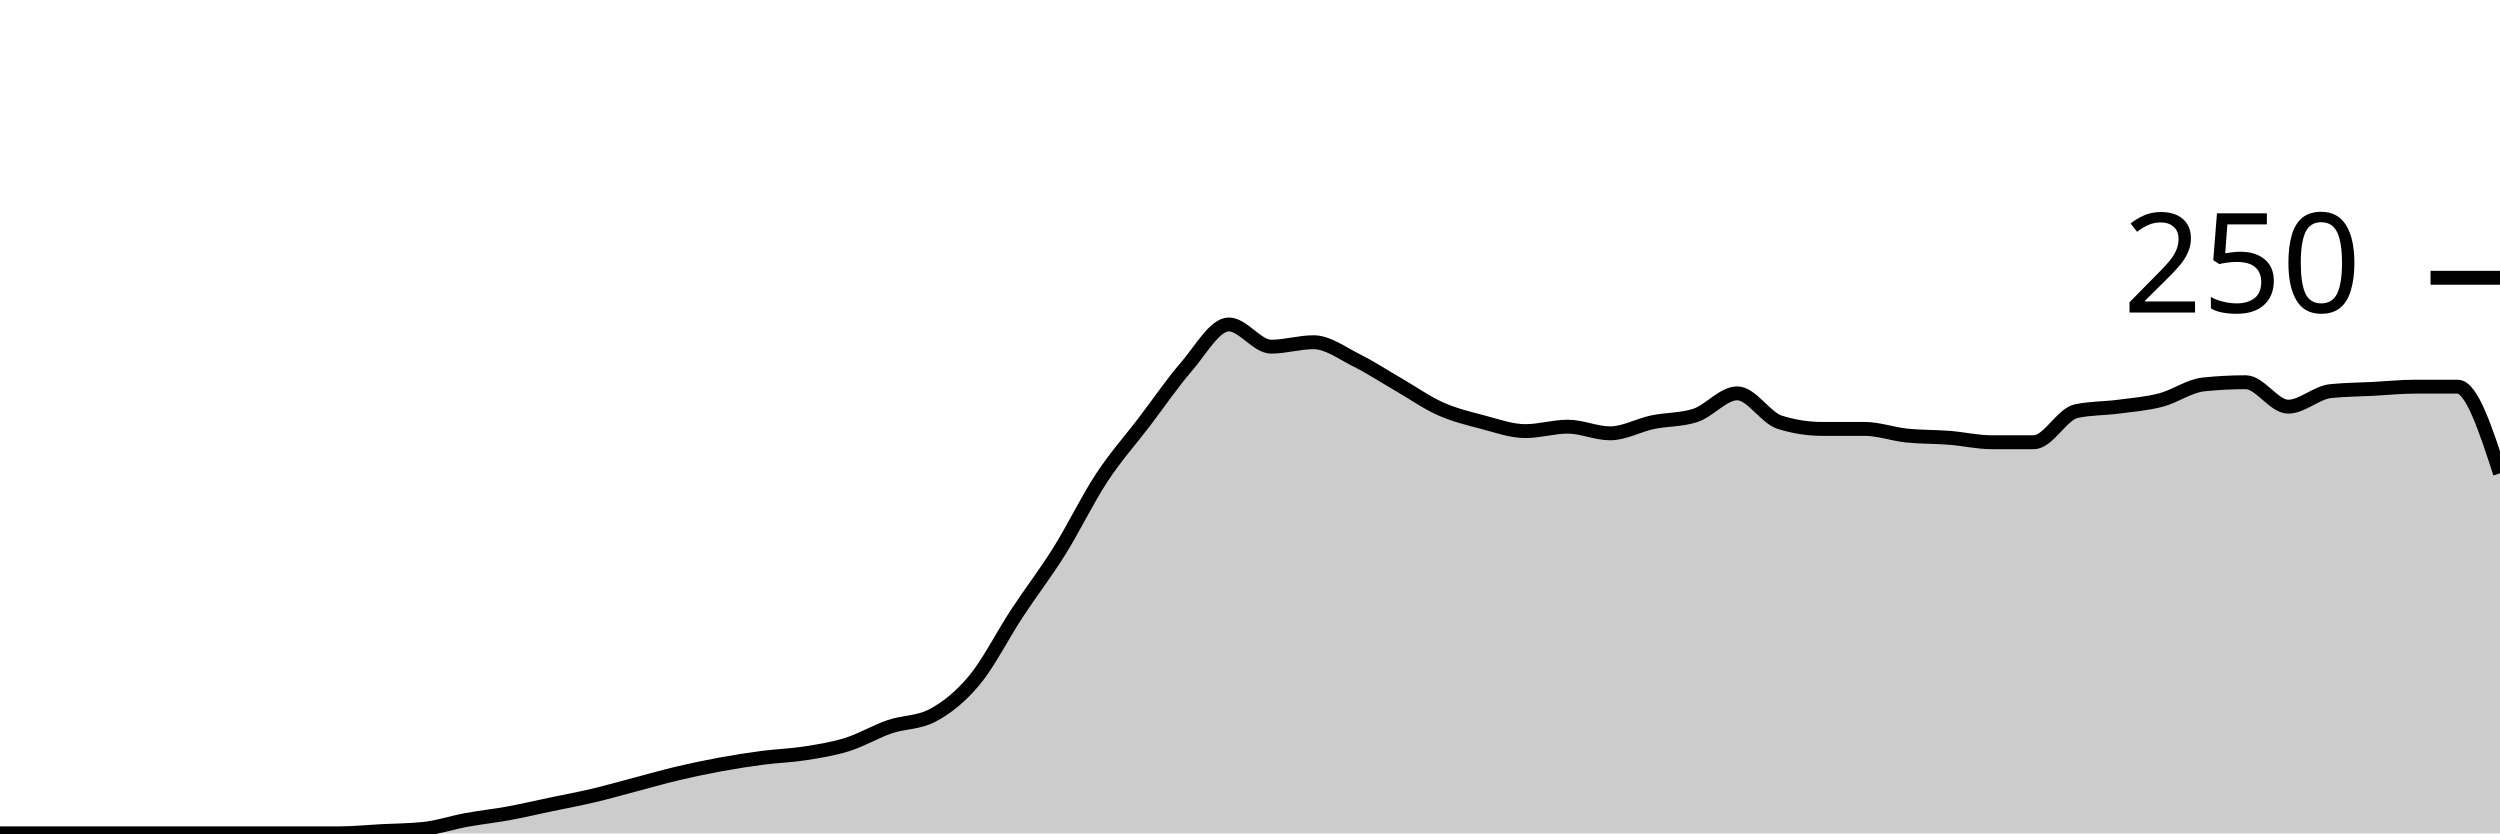
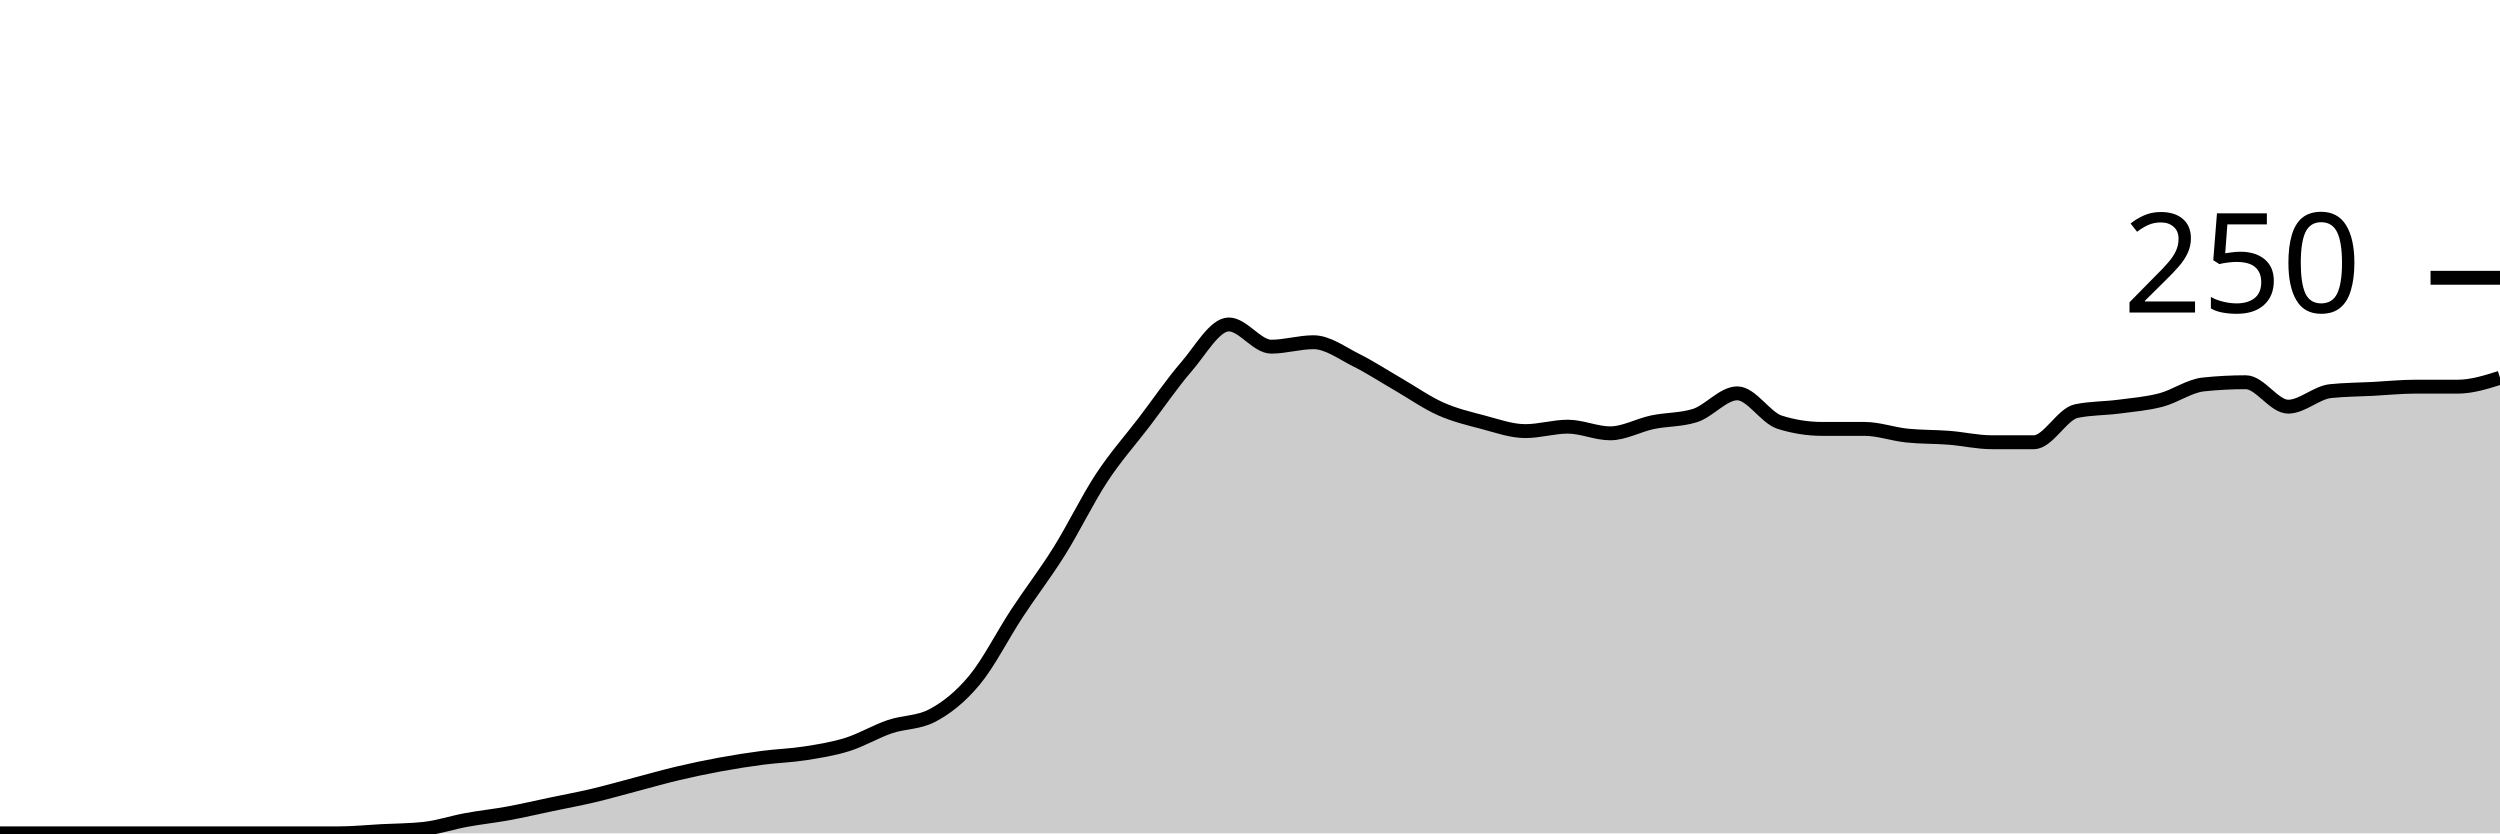
<svg xmlns="http://www.w3.org/2000/svg" viewBox="0 0 180 60">
  <g transform="translate(0,20)">
-     <path class="area" fill="rgba(0, 0, 0, 0.2)" d="M0,40C1.017,40,2.034,40,3.051,40C4.068,40,5.085,40,6.102,40C7.119,40,8.136,40,9.153,40C10.169,40,11.186,40,12.203,40C13.22,40,14.237,40,15.254,40C16.271,40,17.288,40,18.305,40C19.322,40,20.339,40,21.356,40C22.373,40,23.39,40,24.407,40C25.424,40,26.441,39.893,27.458,39.84C28.475,39.787,29.492,39.787,30.508,39.68C31.525,39.573,32.542,39.227,33.559,39.04C34.576,38.853,35.593,38.747,36.61,38.56C37.627,38.373,38.644,38.133,39.661,37.92C40.678,37.707,41.695,37.52,42.712,37.28C43.729,37.04,44.746,36.747,45.763,36.48C46.78,36.213,47.797,35.92,48.814,35.68C49.831,35.44,50.847,35.227,51.864,35.04C52.881,34.853,53.898,34.693,54.915,34.56C55.932,34.427,56.949,34.4,57.966,34.24C58.983,34.08,60,33.92,61.017,33.6C62.034,33.28,63.051,32.667,64.068,32.32C65.085,31.973,66.102,32.053,67.119,31.52C68.136,30.987,69.153,30.187,70.169,28.96C71.186,27.733,72.203,25.707,73.22,24.16C74.237,22.613,75.254,21.307,76.271,19.68C77.288,18.053,78.305,15.947,79.322,14.4C80.339,12.853,81.356,11.733,82.373,10.4C83.39,9.067,84.407,7.573,85.424,6.4C86.441,5.227,87.458,3.36,88.475,3.36C89.492,3.36,90.508,4.96,91.525,4.96C92.542,4.96,93.559,4.64,94.576,4.64C95.593,4.64,96.61,5.413,97.627,5.92C98.644,6.427,99.661,7.093,100.678,7.68C101.695,8.267,102.712,8.987,103.729,9.44C104.746,9.893,105.763,10.133,106.78,10.4C107.797,10.667,108.814,11.04,109.831,11.04C110.847,11.04,111.864,10.72,112.881,10.72C113.898,10.72,114.915,11.2,115.932,11.2C116.949,11.2,117.966,10.613,118.983,10.4C120,10.187,121.017,10.24,122.034,9.92C123.051,9.6,124.068,8.32,125.085,8.32C126.102,8.32,127.119,10.08,128.136,10.4C129.153,10.72,130.169,10.88,131.186,10.88C132.203,10.88,133.22,10.88,134.237,10.88C135.254,10.88,136.271,11.253,137.288,11.36C138.305,11.467,139.322,11.44,140.339,11.52C141.356,11.6,142.373,11.84,143.39,11.84C144.407,11.84,145.424,11.84,146.441,11.84C147.458,11.84,148.475,9.813,149.492,9.6C150.508,9.387,151.525,9.413,152.542,9.28C153.559,9.147,154.576,9.067,155.593,8.8C156.61,8.533,157.627,7.787,158.644,7.68C159.661,7.573,160.678,7.52,161.695,7.52C162.712,7.52,163.729,9.28,164.746,9.28C165.763,9.28,166.78,8.267,167.797,8.16C168.814,8.053,169.831,8.053,170.847,8C171.864,7.947,172.881,7.84,173.898,7.84C174.915,7.84,175.932,7.84,176.949,7.84C177.966,7.84,178.983,10.96,180,14.08L180,40C178.983,40,177.966,40,176.949,40C175.932,40,174.915,40,173.898,40C172.881,40,171.864,40,170.847,40C169.831,40,168.814,40,167.797,40C166.78,40,165.763,40,164.746,40C163.729,40,162.712,40,161.695,40C160.678,40,159.661,40,158.644,40C157.627,40,156.61,40,155.593,40C154.576,40,153.559,40,152.542,40C151.525,40,150.508,40,149.492,40C148.475,40,147.458,40,146.441,40C145.424,40,144.407,40,143.39,40C142.373,40,141.356,40,140.339,40C139.322,40,138.305,40,137.288,40C136.271,40,135.254,40,134.237,40C133.22,40,132.203,40,131.186,40C130.169,40,129.153,40,128.136,40C127.119,40,126.102,40,125.085,40C124.068,40,123.051,40,122.034,40C121.017,40,120,40,118.983,40C117.966,40,116.949,40,115.932,40C114.915,40,113.898,40,112.881,40C111.864,40,110.847,40,109.831,40C108.814,40,107.797,40,106.78,40C105.763,40,104.746,40,103.729,40C102.712,40,101.695,40,100.678,40C99.661,40,98.644,40,97.627,40C96.61,40,95.593,40,94.576,40C93.559,40,92.542,40,91.525,40C90.508,40,89.492,40,88.475,40C87.458,40,86.441,40,85.424,40C84.407,40,83.39,40,82.373,40C81.356,40,80.339,40,79.322,40C78.305,40,77.288,40,76.271,40C75.254,40,74.237,40,73.22,40C72.203,40,71.186,40,70.169,40C69.153,40,68.136,40,67.119,40C66.102,40,65.085,40,64.068,40C63.051,40,62.034,40,61.017,40C60,40,58.983,40,57.966,40C56.949,40,55.932,40,54.915,40C53.898,40,52.881,40,51.864,40C50.847,40,49.831,40,48.814,40C47.797,40,46.78,40,45.763,40C44.746,40,43.729,40,42.712,40C41.695,40,40.678,40,39.661,40C38.644,40,37.627,40,36.61,40C35.593,40,34.576,40,33.559,40C32.542,40,31.525,40,30.508,40C29.492,40,28.475,40,27.458,40C26.441,40,25.424,40,24.407,40C23.39,40,22.373,40,21.356,40C20.339,40,19.322,40,18.305,40C17.288,40,16.271,40,15.254,40C14.237,40,13.22,40,12.203,40C11.186,40,10.169,40,9.153,40C8.136,40,7.119,40,6.102,40C5.085,40,4.068,40,3.051,40C2.034,40,1.017,40,0,40Z" />
-     <path class="line" stroke="black" fill="none" d="M0,40C1.017,40,2.034,40,3.051,40C4.068,40,5.085,40,6.102,40C7.119,40,8.136,40,9.153,40C10.169,40,11.186,40,12.203,40C13.22,40,14.237,40,15.254,40C16.271,40,17.288,40,18.305,40C19.322,40,20.339,40,21.356,40C22.373,40,23.39,40,24.407,40C25.424,40,26.441,39.893,27.458,39.84C28.475,39.787,29.492,39.787,30.508,39.68C31.525,39.573,32.542,39.227,33.559,39.04C34.576,38.853,35.593,38.747,36.61,38.56C37.627,38.373,38.644,38.133,39.661,37.92C40.678,37.707,41.695,37.52,42.712,37.28C43.729,37.04,44.746,36.747,45.763,36.48C46.78,36.213,47.797,35.92,48.814,35.68C49.831,35.44,50.847,35.227,51.864,35.04C52.881,34.853,53.898,34.693,54.915,34.56C55.932,34.427,56.949,34.4,57.966,34.24C58.983,34.08,60,33.92,61.017,33.6C62.034,33.28,63.051,32.667,64.068,32.32C65.085,31.973,66.102,32.053,67.119,31.52C68.136,30.987,69.153,30.187,70.169,28.96C71.186,27.733,72.203,25.707,73.22,24.16C74.237,22.613,75.254,21.307,76.271,19.68C77.288,18.053,78.305,15.947,79.322,14.4C80.339,12.853,81.356,11.733,82.373,10.4C83.39,9.067,84.407,7.573,85.424,6.4C86.441,5.227,87.458,3.36,88.475,3.36C89.492,3.36,90.508,4.96,91.525,4.96C92.542,4.96,93.559,4.64,94.576,4.64C95.593,4.64,96.61,5.413,97.627,5.92C98.644,6.427,99.661,7.093,100.678,7.68C101.695,8.267,102.712,8.987,103.729,9.44C104.746,9.893,105.763,10.133,106.78,10.4C107.797,10.667,108.814,11.04,109.831,11.04C110.847,11.04,111.864,10.72,112.881,10.72C113.898,10.72,114.915,11.2,115.932,11.2C116.949,11.2,117.966,10.613,118.983,10.4C120,10.187,121.017,10.24,122.034,9.92C123.051,9.6,124.068,8.32,125.085,8.32C126.102,8.32,127.119,10.08,128.136,10.4C129.153,10.72,130.169,10.88,131.186,10.88C132.203,10.88,133.22,10.88,134.237,10.88C135.254,10.88,136.271,11.253,137.288,11.36C138.305,11.467,139.322,11.44,140.339,11.52C141.356,11.6,142.373,11.84,143.39,11.84C144.407,11.84,145.424,11.84,146.441,11.84C147.458,11.84,148.475,9.813,149.492,9.6C150.508,9.387,151.525,9.413,152.542,9.28C153.559,9.147,154.576,9.067,155.593,8.8C156.61,8.533,157.627,7.787,158.644,7.68C159.661,7.573,160.678,7.52,161.695,7.52C162.712,7.52,163.729,9.28,164.746,9.28C165.763,9.28,166.78,8.267,167.797,8.16C168.814,8.053,169.831,8.053,170.847,8C171.864,7.947,172.881,7.84,173.898,7.84C174.915,7.84,175.932,7.84,176.949,7.84C177.966,7.84,178.983,10.96,180,14.08" />
+     <path class="area" fill="rgba(0, 0, 0, 0.2)" d="M0,40C1.017,40,2.034,40,3.051,40C4.068,40,5.085,40,6.102,40C7.119,40,8.136,40,9.153,40C10.169,40,11.186,40,12.203,40C13.22,40,14.237,40,15.254,40C16.271,40,17.288,40,18.305,40C19.322,40,20.339,40,21.356,40C22.373,40,23.39,40,24.407,40C25.424,40,26.441,39.893,27.458,39.84C28.475,39.787,29.492,39.787,30.508,39.68C31.525,39.573,32.542,39.227,33.559,39.04C34.576,38.853,35.593,38.747,36.61,38.56C37.627,38.373,38.644,38.133,39.661,37.92C40.678,37.707,41.695,37.52,42.712,37.28C43.729,37.04,44.746,36.747,45.763,36.48C46.78,36.213,47.797,35.92,48.814,35.68C49.831,35.44,50.847,35.227,51.864,35.04C52.881,34.853,53.898,34.693,54.915,34.56C55.932,34.427,56.949,34.4,57.966,34.24C58.983,34.08,60,33.92,61.017,33.6C62.034,33.28,63.051,32.667,64.068,32.32C65.085,31.973,66.102,32.053,67.119,31.52C68.136,30.987,69.153,30.187,70.169,28.96C71.186,27.733,72.203,25.707,73.22,24.16C74.237,22.613,75.254,21.307,76.271,19.68C77.288,18.053,78.305,15.947,79.322,14.4C80.339,12.853,81.356,11.733,82.373,10.4C83.39,9.067,84.407,7.573,85.424,6.4C86.441,5.227,87.458,3.36,88.475,3.36C89.492,3.36,90.508,4.96,91.525,4.96C92.542,4.96,93.559,4.64,94.576,4.64C95.593,4.64,96.61,5.413,97.627,5.92C98.644,6.427,99.661,7.093,100.678,7.68C101.695,8.267,102.712,8.987,103.729,9.44C104.746,9.893,105.763,10.133,106.78,10.4C107.797,10.667,108.814,11.04,109.831,11.04C110.847,11.04,111.864,10.72,112.881,10.72C113.898,10.72,114.915,11.2,115.932,11.2C116.949,11.2,117.966,10.613,118.983,10.4C120,10.187,121.017,10.24,122.034,9.92C123.051,9.6,124.068,8.32,125.085,8.32C126.102,8.32,127.119,10.08,128.136,10.4C129.153,10.72,130.169,10.88,131.186,10.88C132.203,10.88,133.22,10.88,134.237,10.88C135.254,10.88,136.271,11.253,137.288,11.36C138.305,11.467,139.322,11.44,140.339,11.52C141.356,11.6,142.373,11.84,143.39,11.84C144.407,11.84,145.424,11.84,146.441,11.84C147.458,11.84,148.475,9.813,149.492,9.6C150.508,9.387,151.525,9.413,152.542,9.28C153.559,9.147,154.576,9.067,155.593,8.8C156.61,8.533,157.627,7.787,158.644,7.68C159.661,7.573,160.678,7.52,161.695,7.52C162.712,7.52,163.729,9.28,164.746,9.28C165.763,9.28,166.78,8.267,167.797,8.16C168.814,8.053,169.831,8.053,170.847,8C171.864,7.947,172.881,7.84,173.898,7.84C174.915,7.84,175.932,7.84,176.949,7.84C177.966,7.84,178.983,7.52,180,7.2L180,40C178.983,40,177.966,40,176.949,40C175.932,40,174.915,40,173.898,40C172.881,40,171.864,40,170.847,40C169.831,40,168.814,40,167.797,40C166.78,40,165.763,40,164.746,40C163.729,40,162.712,40,161.695,40C160.678,40,159.661,40,158.644,40C157.627,40,156.61,40,155.593,40C154.576,40,153.559,40,152.542,40C151.525,40,150.508,40,149.492,40C148.475,40,147.458,40,146.441,40C145.424,40,144.407,40,143.39,40C142.373,40,141.356,40,140.339,40C139.322,40,138.305,40,137.288,40C136.271,40,135.254,40,134.237,40C133.22,40,132.203,40,131.186,40C130.169,40,129.153,40,128.136,40C127.119,40,126.102,40,125.085,40C124.068,40,123.051,40,122.034,40C121.017,40,120,40,118.983,40C117.966,40,116.949,40,115.932,40C114.915,40,113.898,40,112.881,40C111.864,40,110.847,40,109.831,40C108.814,40,107.797,40,106.78,40C105.763,40,104.746,40,103.729,40C102.712,40,101.695,40,100.678,40C99.661,40,98.644,40,97.627,40C96.61,40,95.593,40,94.576,40C93.559,40,92.542,40,91.525,40C90.508,40,89.492,40,88.475,40C87.458,40,86.441,40,85.424,40C84.407,40,83.39,40,82.373,40C81.356,40,80.339,40,79.322,40C78.305,40,77.288,40,76.271,40C75.254,40,74.237,40,73.22,40C72.203,40,71.186,40,70.169,40C69.153,40,68.136,40,67.119,40C66.102,40,65.085,40,64.068,40C63.051,40,62.034,40,61.017,40C60,40,58.983,40,57.966,40C56.949,40,55.932,40,54.915,40C53.898,40,52.881,40,51.864,40C50.847,40,49.831,40,48.814,40C47.797,40,46.78,40,45.763,40C44.746,40,43.729,40,42.712,40C41.695,40,40.678,40,39.661,40C38.644,40,37.627,40,36.61,40C35.593,40,34.576,40,33.559,40C32.542,40,31.525,40,30.508,40C29.492,40,28.475,40,27.458,40C26.441,40,25.424,40,24.407,40C23.39,40,22.373,40,21.356,40C20.339,40,19.322,40,18.305,40C17.288,40,16.271,40,15.254,40C14.237,40,13.22,40,12.203,40C11.186,40,10.169,40,9.153,40C8.136,40,7.119,40,6.102,40C5.085,40,4.068,40,3.051,40C2.034,40,1.017,40,0,40Z" />
+     <path class="line" stroke="black" fill="none" d="M0,40C1.017,40,2.034,40,3.051,40C4.068,40,5.085,40,6.102,40C7.119,40,8.136,40,9.153,40C10.169,40,11.186,40,12.203,40C13.22,40,14.237,40,15.254,40C16.271,40,17.288,40,18.305,40C19.322,40,20.339,40,21.356,40C22.373,40,23.39,40,24.407,40C25.424,40,26.441,39.893,27.458,39.84C28.475,39.787,29.492,39.787,30.508,39.68C31.525,39.573,32.542,39.227,33.559,39.04C34.576,38.853,35.593,38.747,36.61,38.56C37.627,38.373,38.644,38.133,39.661,37.92C40.678,37.707,41.695,37.52,42.712,37.28C43.729,37.04,44.746,36.747,45.763,36.48C46.78,36.213,47.797,35.92,48.814,35.68C49.831,35.44,50.847,35.227,51.864,35.04C52.881,34.853,53.898,34.693,54.915,34.56C55.932,34.427,56.949,34.4,57.966,34.24C58.983,34.08,60,33.92,61.017,33.6C62.034,33.28,63.051,32.667,64.068,32.32C65.085,31.973,66.102,32.053,67.119,31.52C68.136,30.987,69.153,30.187,70.169,28.96C71.186,27.733,72.203,25.707,73.22,24.16C74.237,22.613,75.254,21.307,76.271,19.68C77.288,18.053,78.305,15.947,79.322,14.4C80.339,12.853,81.356,11.733,82.373,10.4C83.39,9.067,84.407,7.573,85.424,6.4C86.441,5.227,87.458,3.36,88.475,3.36C89.492,3.36,90.508,4.96,91.525,4.96C92.542,4.96,93.559,4.64,94.576,4.64C95.593,4.64,96.61,5.413,97.627,5.92C98.644,6.427,99.661,7.093,100.678,7.68C101.695,8.267,102.712,8.987,103.729,9.44C104.746,9.893,105.763,10.133,106.78,10.4C107.797,10.667,108.814,11.04,109.831,11.04C110.847,11.04,111.864,10.72,112.881,10.72C113.898,10.72,114.915,11.2,115.932,11.2C116.949,11.2,117.966,10.613,118.983,10.4C120,10.187,121.017,10.24,122.034,9.92C123.051,9.6,124.068,8.32,125.085,8.32C126.102,8.32,127.119,10.08,128.136,10.4C129.153,10.72,130.169,10.88,131.186,10.88C132.203,10.88,133.22,10.88,134.237,10.88C135.254,10.88,136.271,11.253,137.288,11.36C138.305,11.467,139.322,11.44,140.339,11.52C141.356,11.6,142.373,11.84,143.39,11.84C144.407,11.84,145.424,11.84,146.441,11.84C147.458,11.84,148.475,9.813,149.492,9.6C150.508,9.387,151.525,9.413,152.542,9.28C153.559,9.147,154.576,9.067,155.593,8.8C156.61,8.533,157.627,7.787,158.644,7.68C159.661,7.573,160.678,7.52,161.695,7.52C162.712,7.52,163.729,9.28,164.746,9.28C165.763,9.28,166.78,8.267,167.797,8.16C168.814,8.053,169.831,8.053,170.847,8C171.864,7.947,172.881,7.84,173.898,7.84C174.915,7.84,175.932,7.84,176.949,7.84C177.966,7.84,178.983,7.52,180,7.2" />
    <path class="axis-ceiling" stroke-width="1" stroke="black" fill="none" d="M175,0L180,0" />
    <text class="axis-ceiling-label" font-family="sans-serif" text-anchor="end" font-size="10px" x="170" y="2.5">250</text>
  </g>
</svg>
